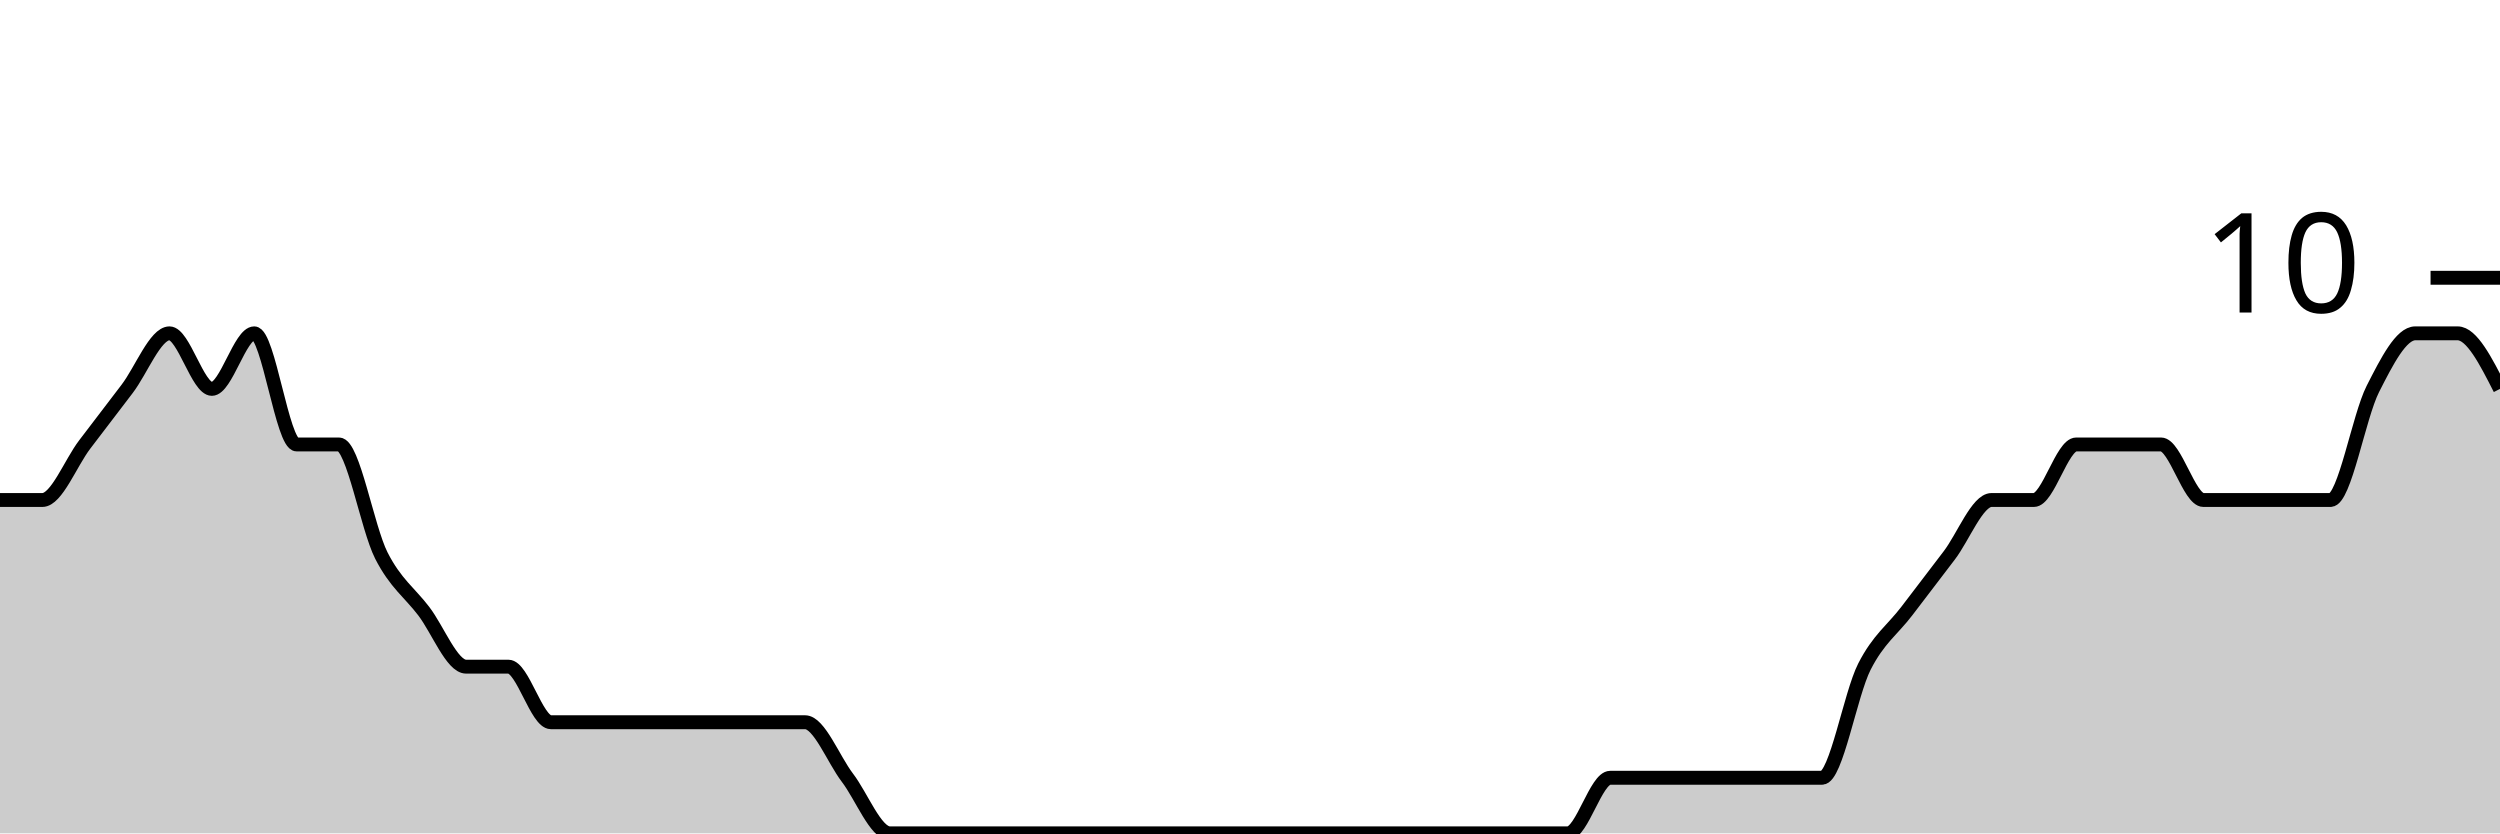
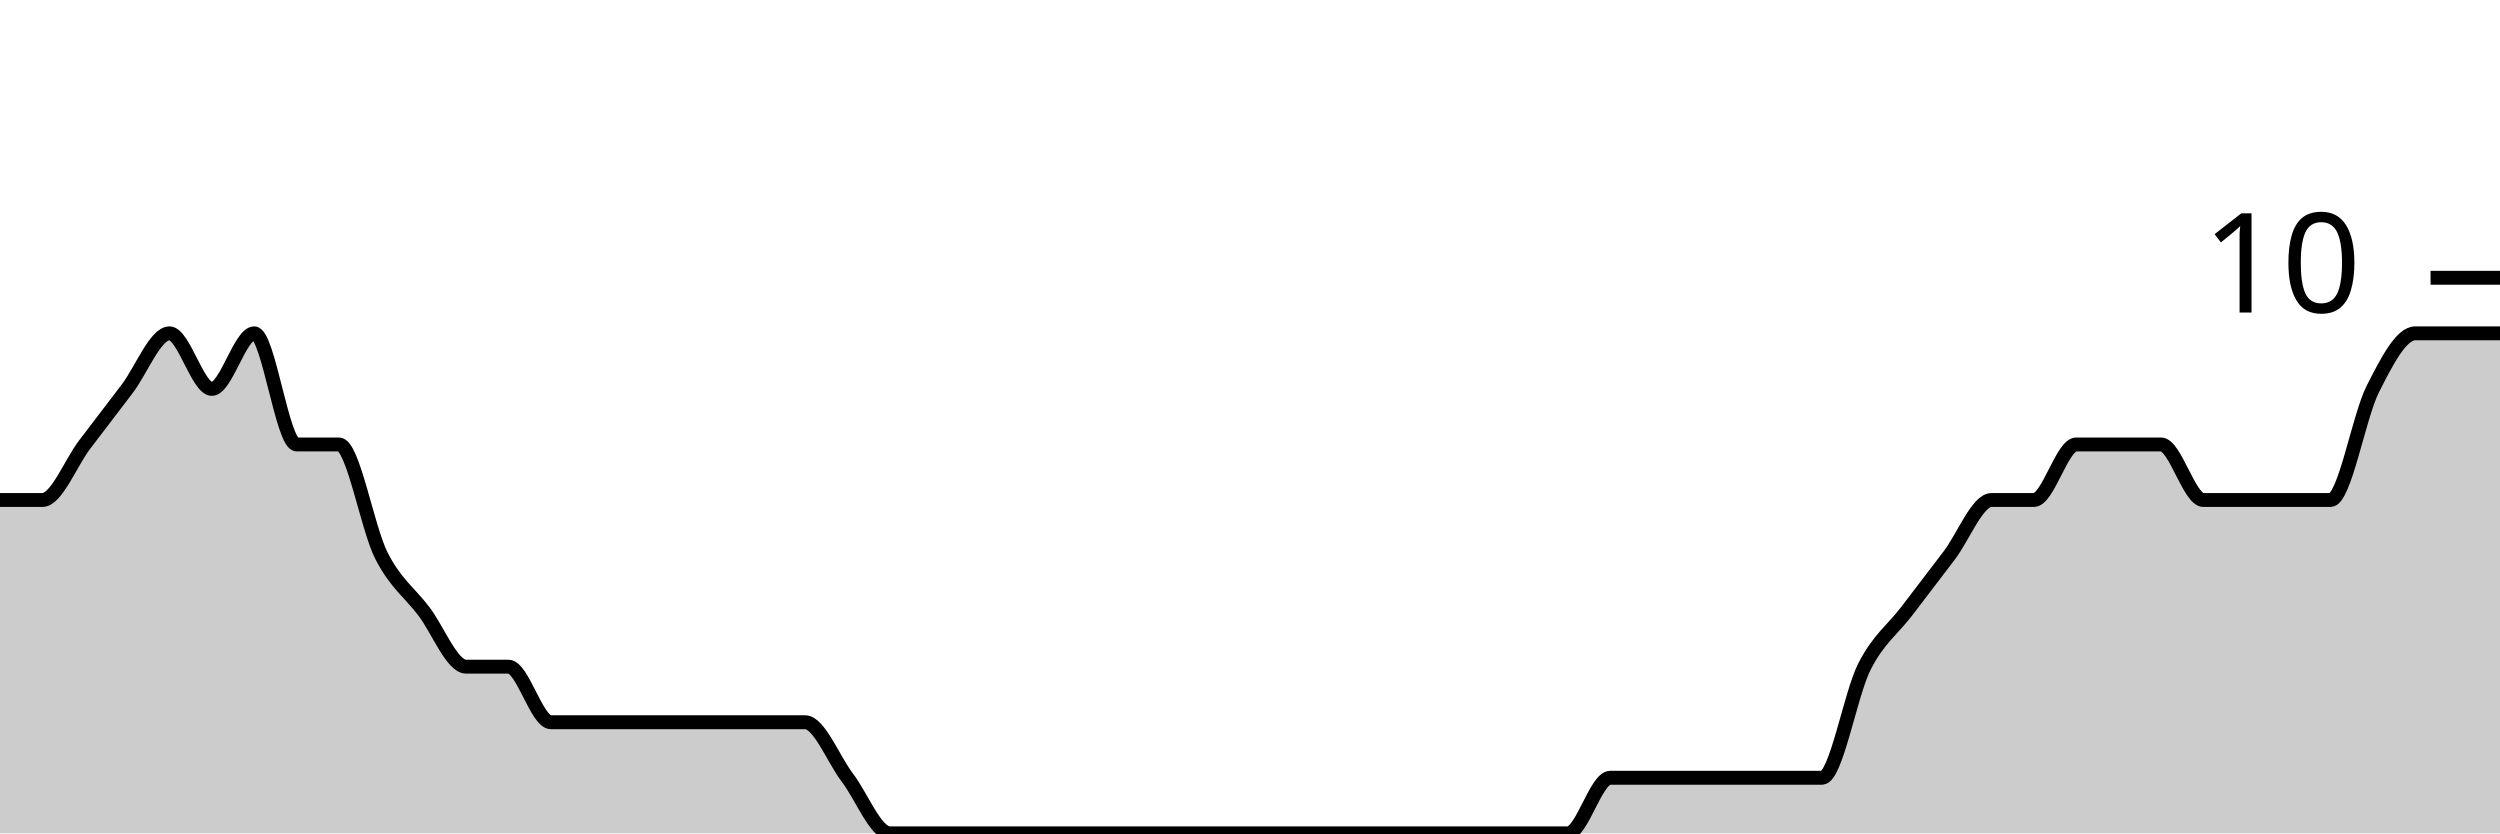
<svg xmlns="http://www.w3.org/2000/svg" viewBox="0 0 180 60">
  <g transform="translate(0,20)">
-     <path class="area" fill="rgba(0, 0, 0, 0.2)" d="M0,16C1.017,16,2.034,16,3.051,16C4.068,16,5.085,13.333,6.102,12C7.119,10.667,8.136,9.333,9.153,8C10.169,6.667,11.186,4,12.203,4C13.22,4,14.237,8,15.254,8C16.271,8,17.288,4,18.305,4C19.322,4,20.339,12,21.356,12C22.373,12,23.39,12,24.407,12C25.424,12,26.441,18,27.458,20C28.475,22,29.492,22.667,30.508,24C31.525,25.333,32.542,28,33.559,28C34.576,28,35.593,28,36.61,28C37.627,28,38.644,32,39.661,32C40.678,32,41.695,32,42.712,32C43.729,32,44.746,32,45.763,32C46.78,32,47.797,32,48.814,32C49.831,32,50.847,32,51.864,32C52.881,32,53.898,32,54.915,32C55.932,32,56.949,32,57.966,32C58.983,32,60,34.667,61.017,36C62.034,37.333,63.051,40,64.068,40C65.085,40,66.102,40,67.119,40C68.136,40,69.153,40,70.169,40C71.186,40,72.203,40,73.22,40C74.237,40,75.254,40,76.271,40C77.288,40,78.305,40,79.322,40C80.339,40,81.356,40,82.373,40C83.39,40,84.407,40,85.424,40C86.441,40,87.458,40,88.475,40C89.492,40,90.508,40,91.525,40C92.542,40,93.559,40,94.576,40C95.593,40,96.61,40,97.627,40C98.644,40,99.661,40,100.678,40C101.695,40,102.712,40,103.729,40C104.746,40,105.763,40,106.78,40C107.797,40,108.814,40,109.831,40C110.847,40,111.864,40,112.881,40C113.898,40,114.915,36,115.932,36C116.949,36,117.966,36,118.983,36C120,36,121.017,36,122.034,36C123.051,36,124.068,36,125.085,36C126.102,36,127.119,36,128.136,36C129.153,36,130.169,36,131.186,36C132.203,36,133.22,30,134.237,28C135.254,26,136.271,25.333,137.288,24C138.305,22.667,139.322,21.333,140.339,20C141.356,18.667,142.373,16,143.39,16C144.407,16,145.424,16,146.441,16C147.458,16,148.475,12,149.492,12C150.508,12,151.525,12,152.542,12C153.559,12,154.576,12,155.593,12C156.61,12,157.627,16,158.644,16C159.661,16,160.678,16,161.695,16C162.712,16,163.729,16,164.746,16C165.763,16,166.78,16,167.797,16C168.814,16,169.831,10,170.847,8C171.864,6,172.881,4,173.898,4C174.915,4,175.932,4,176.949,4C177.966,4,178.983,6,180,8L180,40C178.983,40,177.966,40,176.949,40C175.932,40,174.915,40,173.898,40C172.881,40,171.864,40,170.847,40C169.831,40,168.814,40,167.797,40C166.78,40,165.763,40,164.746,40C163.729,40,162.712,40,161.695,40C160.678,40,159.661,40,158.644,40C157.627,40,156.61,40,155.593,40C154.576,40,153.559,40,152.542,40C151.525,40,150.508,40,149.492,40C148.475,40,147.458,40,146.441,40C145.424,40,144.407,40,143.39,40C142.373,40,141.356,40,140.339,40C139.322,40,138.305,40,137.288,40C136.271,40,135.254,40,134.237,40C133.22,40,132.203,40,131.186,40C130.169,40,129.153,40,128.136,40C127.119,40,126.102,40,125.085,40C124.068,40,123.051,40,122.034,40C121.017,40,120,40,118.983,40C117.966,40,116.949,40,115.932,40C114.915,40,113.898,40,112.881,40C111.864,40,110.847,40,109.831,40C108.814,40,107.797,40,106.78,40C105.763,40,104.746,40,103.729,40C102.712,40,101.695,40,100.678,40C99.661,40,98.644,40,97.627,40C96.61,40,95.593,40,94.576,40C93.559,40,92.542,40,91.525,40C90.508,40,89.492,40,88.475,40C87.458,40,86.441,40,85.424,40C84.407,40,83.39,40,82.373,40C81.356,40,80.339,40,79.322,40C78.305,40,77.288,40,76.271,40C75.254,40,74.237,40,73.22,40C72.203,40,71.186,40,70.169,40C69.153,40,68.136,40,67.119,40C66.102,40,65.085,40,64.068,40C63.051,40,62.034,40,61.017,40C60,40,58.983,40,57.966,40C56.949,40,55.932,40,54.915,40C53.898,40,52.881,40,51.864,40C50.847,40,49.831,40,48.814,40C47.797,40,46.78,40,45.763,40C44.746,40,43.729,40,42.712,40C41.695,40,40.678,40,39.661,40C38.644,40,37.627,40,36.61,40C35.593,40,34.576,40,33.559,40C32.542,40,31.525,40,30.508,40C29.492,40,28.475,40,27.458,40C26.441,40,25.424,40,24.407,40C23.39,40,22.373,40,21.356,40C20.339,40,19.322,40,18.305,40C17.288,40,16.271,40,15.254,40C14.237,40,13.22,40,12.203,40C11.186,40,10.169,40,9.153,40C8.136,40,7.119,40,6.102,40C5.085,40,4.068,40,3.051,40C2.034,40,1.017,40,0,40Z" />
-     <path class="line" stroke="black" fill="none" d="M0,16C1.017,16,2.034,16,3.051,16C4.068,16,5.085,13.333,6.102,12C7.119,10.667,8.136,9.333,9.153,8C10.169,6.667,11.186,4,12.203,4C13.22,4,14.237,8,15.254,8C16.271,8,17.288,4,18.305,4C19.322,4,20.339,12,21.356,12C22.373,12,23.39,12,24.407,12C25.424,12,26.441,18,27.458,20C28.475,22,29.492,22.667,30.508,24C31.525,25.333,32.542,28,33.559,28C34.576,28,35.593,28,36.61,28C37.627,28,38.644,32,39.661,32C40.678,32,41.695,32,42.712,32C43.729,32,44.746,32,45.763,32C46.78,32,47.797,32,48.814,32C49.831,32,50.847,32,51.864,32C52.881,32,53.898,32,54.915,32C55.932,32,56.949,32,57.966,32C58.983,32,60,34.667,61.017,36C62.034,37.333,63.051,40,64.068,40C65.085,40,66.102,40,67.119,40C68.136,40,69.153,40,70.169,40C71.186,40,72.203,40,73.22,40C74.237,40,75.254,40,76.271,40C77.288,40,78.305,40,79.322,40C80.339,40,81.356,40,82.373,40C83.39,40,84.407,40,85.424,40C86.441,40,87.458,40,88.475,40C89.492,40,90.508,40,91.525,40C92.542,40,93.559,40,94.576,40C95.593,40,96.61,40,97.627,40C98.644,40,99.661,40,100.678,40C101.695,40,102.712,40,103.729,40C104.746,40,105.763,40,106.78,40C107.797,40,108.814,40,109.831,40C110.847,40,111.864,40,112.881,40C113.898,40,114.915,36,115.932,36C116.949,36,117.966,36,118.983,36C120,36,121.017,36,122.034,36C123.051,36,124.068,36,125.085,36C126.102,36,127.119,36,128.136,36C129.153,36,130.169,36,131.186,36C132.203,36,133.22,30,134.237,28C135.254,26,136.271,25.333,137.288,24C138.305,22.667,139.322,21.333,140.339,20C141.356,18.667,142.373,16,143.39,16C144.407,16,145.424,16,146.441,16C147.458,16,148.475,12,149.492,12C150.508,12,151.525,12,152.542,12C153.559,12,154.576,12,155.593,12C156.61,12,157.627,16,158.644,16C159.661,16,160.678,16,161.695,16C162.712,16,163.729,16,164.746,16C165.763,16,166.78,16,167.797,16C168.814,16,169.831,10,170.847,8C171.864,6,172.881,4,173.898,4C174.915,4,175.932,4,176.949,4C177.966,4,178.983,6,180,8" />
+     <path class="area" fill="rgba(0, 0, 0, 0.2)" d="M0,16C1.017,16,2.034,16,3.051,16C4.068,16,5.085,13.333,6.102,12C7.119,10.667,8.136,9.333,9.153,8C10.169,6.667,11.186,4,12.203,4C13.22,4,14.237,8,15.254,8C16.271,8,17.288,4,18.305,4C19.322,4,20.339,12,21.356,12C22.373,12,23.39,12,24.407,12C25.424,12,26.441,18,27.458,20C28.475,22,29.492,22.667,30.508,24C31.525,25.333,32.542,28,33.559,28C34.576,28,35.593,28,36.61,28C37.627,28,38.644,32,39.661,32C40.678,32,41.695,32,42.712,32C43.729,32,44.746,32,45.763,32C46.78,32,47.797,32,48.814,32C49.831,32,50.847,32,51.864,32C52.881,32,53.898,32,54.915,32C55.932,32,56.949,32,57.966,32C58.983,32,60,34.667,61.017,36C62.034,37.333,63.051,40,64.068,40C65.085,40,66.102,40,67.119,40C68.136,40,69.153,40,70.169,40C71.186,40,72.203,40,73.22,40C74.237,40,75.254,40,76.271,40C77.288,40,78.305,40,79.322,40C80.339,40,81.356,40,82.373,40C83.39,40,84.407,40,85.424,40C86.441,40,87.458,40,88.475,40C89.492,40,90.508,40,91.525,40C92.542,40,93.559,40,94.576,40C95.593,40,96.61,40,97.627,40C98.644,40,99.661,40,100.678,40C101.695,40,102.712,40,103.729,40C104.746,40,105.763,40,106.78,40C107.797,40,108.814,40,109.831,40C110.847,40,111.864,40,112.881,40C113.898,40,114.915,36,115.932,36C116.949,36,117.966,36,118.983,36C120,36,121.017,36,122.034,36C123.051,36,124.068,36,125.085,36C126.102,36,127.119,36,128.136,36C129.153,36,130.169,36,131.186,36C132.203,36,133.22,30,134.237,28C135.254,26,136.271,25.333,137.288,24C138.305,22.667,139.322,21.333,140.339,20C141.356,18.667,142.373,16,143.39,16C144.407,16,145.424,16,146.441,16C147.458,16,148.475,12,149.492,12C150.508,12,151.525,12,152.542,12C153.559,12,154.576,12,155.593,12C156.61,12,157.627,16,158.644,16C159.661,16,160.678,16,161.695,16C162.712,16,163.729,16,164.746,16C165.763,16,166.78,16,167.797,16C168.814,16,169.831,10,170.847,8C171.864,6,172.881,4,173.898,4C174.915,4,175.932,4,176.949,4C177.966,4,178.983,4,180,4L180,40C178.983,40,177.966,40,176.949,40C175.932,40,174.915,40,173.898,40C172.881,40,171.864,40,170.847,40C169.831,40,168.814,40,167.797,40C166.78,40,165.763,40,164.746,40C163.729,40,162.712,40,161.695,40C160.678,40,159.661,40,158.644,40C157.627,40,156.61,40,155.593,40C154.576,40,153.559,40,152.542,40C151.525,40,150.508,40,149.492,40C148.475,40,147.458,40,146.441,40C145.424,40,144.407,40,143.39,40C142.373,40,141.356,40,140.339,40C139.322,40,138.305,40,137.288,40C136.271,40,135.254,40,134.237,40C133.22,40,132.203,40,131.186,40C130.169,40,129.153,40,128.136,40C127.119,40,126.102,40,125.085,40C124.068,40,123.051,40,122.034,40C121.017,40,120,40,118.983,40C117.966,40,116.949,40,115.932,40C114.915,40,113.898,40,112.881,40C111.864,40,110.847,40,109.831,40C108.814,40,107.797,40,106.78,40C105.763,40,104.746,40,103.729,40C102.712,40,101.695,40,100.678,40C99.661,40,98.644,40,97.627,40C96.61,40,95.593,40,94.576,40C93.559,40,92.542,40,91.525,40C90.508,40,89.492,40,88.475,40C87.458,40,86.441,40,85.424,40C84.407,40,83.39,40,82.373,40C81.356,40,80.339,40,79.322,40C78.305,40,77.288,40,76.271,40C75.254,40,74.237,40,73.22,40C72.203,40,71.186,40,70.169,40C69.153,40,68.136,40,67.119,40C66.102,40,65.085,40,64.068,40C63.051,40,62.034,40,61.017,40C60,40,58.983,40,57.966,40C56.949,40,55.932,40,54.915,40C53.898,40,52.881,40,51.864,40C50.847,40,49.831,40,48.814,40C47.797,40,46.78,40,45.763,40C44.746,40,43.729,40,42.712,40C41.695,40,40.678,40,39.661,40C38.644,40,37.627,40,36.61,40C35.593,40,34.576,40,33.559,40C32.542,40,31.525,40,30.508,40C29.492,40,28.475,40,27.458,40C26.441,40,25.424,40,24.407,40C23.39,40,22.373,40,21.356,40C20.339,40,19.322,40,18.305,40C17.288,40,16.271,40,15.254,40C14.237,40,13.22,40,12.203,40C11.186,40,10.169,40,9.153,40C8.136,40,7.119,40,6.102,40C5.085,40,4.068,40,3.051,40C2.034,40,1.017,40,0,40Z" />
+     <path class="line" stroke="black" fill="none" d="M0,16C1.017,16,2.034,16,3.051,16C4.068,16,5.085,13.333,6.102,12C7.119,10.667,8.136,9.333,9.153,8C10.169,6.667,11.186,4,12.203,4C13.22,4,14.237,8,15.254,8C16.271,8,17.288,4,18.305,4C19.322,4,20.339,12,21.356,12C22.373,12,23.39,12,24.407,12C25.424,12,26.441,18,27.458,20C28.475,22,29.492,22.667,30.508,24C31.525,25.333,32.542,28,33.559,28C34.576,28,35.593,28,36.61,28C37.627,28,38.644,32,39.661,32C40.678,32,41.695,32,42.712,32C43.729,32,44.746,32,45.763,32C46.78,32,47.797,32,48.814,32C49.831,32,50.847,32,51.864,32C52.881,32,53.898,32,54.915,32C55.932,32,56.949,32,57.966,32C58.983,32,60,34.667,61.017,36C62.034,37.333,63.051,40,64.068,40C65.085,40,66.102,40,67.119,40C68.136,40,69.153,40,70.169,40C71.186,40,72.203,40,73.22,40C74.237,40,75.254,40,76.271,40C77.288,40,78.305,40,79.322,40C80.339,40,81.356,40,82.373,40C83.39,40,84.407,40,85.424,40C86.441,40,87.458,40,88.475,40C89.492,40,90.508,40,91.525,40C92.542,40,93.559,40,94.576,40C95.593,40,96.61,40,97.627,40C98.644,40,99.661,40,100.678,40C101.695,40,102.712,40,103.729,40C104.746,40,105.763,40,106.78,40C107.797,40,108.814,40,109.831,40C110.847,40,111.864,40,112.881,40C113.898,40,114.915,36,115.932,36C116.949,36,117.966,36,118.983,36C120,36,121.017,36,122.034,36C123.051,36,124.068,36,125.085,36C126.102,36,127.119,36,128.136,36C129.153,36,130.169,36,131.186,36C132.203,36,133.22,30,134.237,28C135.254,26,136.271,25.333,137.288,24C138.305,22.667,139.322,21.333,140.339,20C141.356,18.667,142.373,16,143.39,16C144.407,16,145.424,16,146.441,16C147.458,16,148.475,12,149.492,12C150.508,12,151.525,12,152.542,12C153.559,12,154.576,12,155.593,12C156.61,12,157.627,16,158.644,16C159.661,16,160.678,16,161.695,16C162.712,16,163.729,16,164.746,16C165.763,16,166.78,16,167.797,16C168.814,16,169.831,10,170.847,8C171.864,6,172.881,4,173.898,4C174.915,4,175.932,4,176.949,4C177.966,4,178.983,4,180,4" />
    <path class="axis-ceiling" stroke-width="1" stroke="black" fill="none" d="M175,0L180,0" />
    <text class="axis-ceiling-label" font-family="sans-serif" text-anchor="end" font-size="10px" x="170" y="2.5">10</text>
  </g>
</svg>
